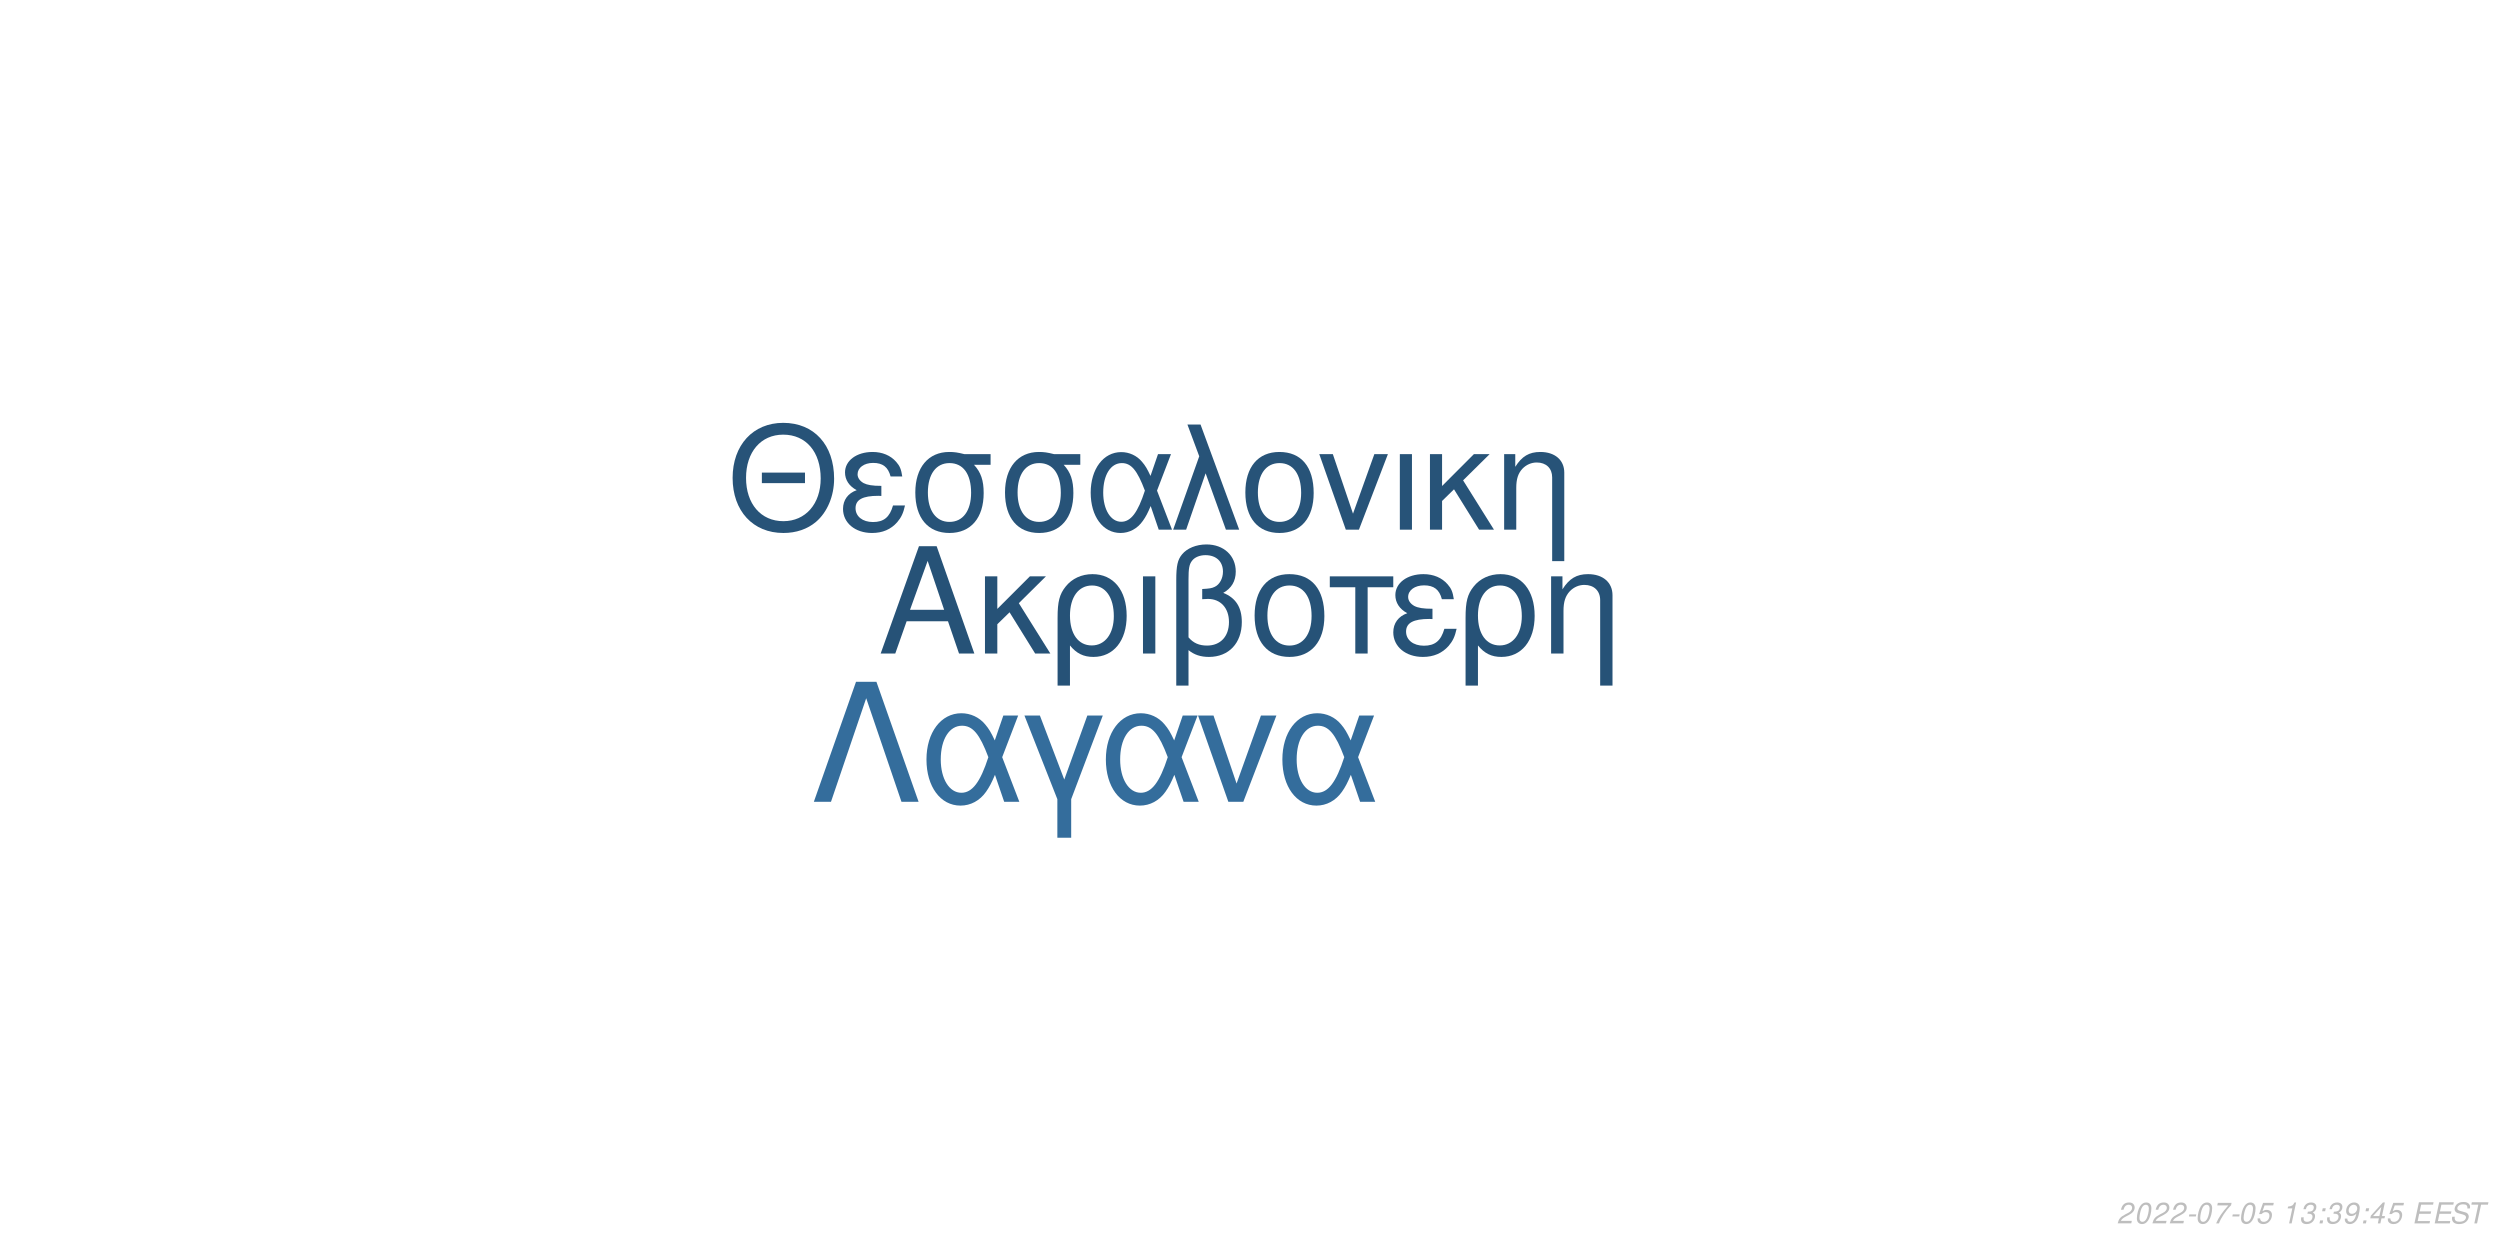
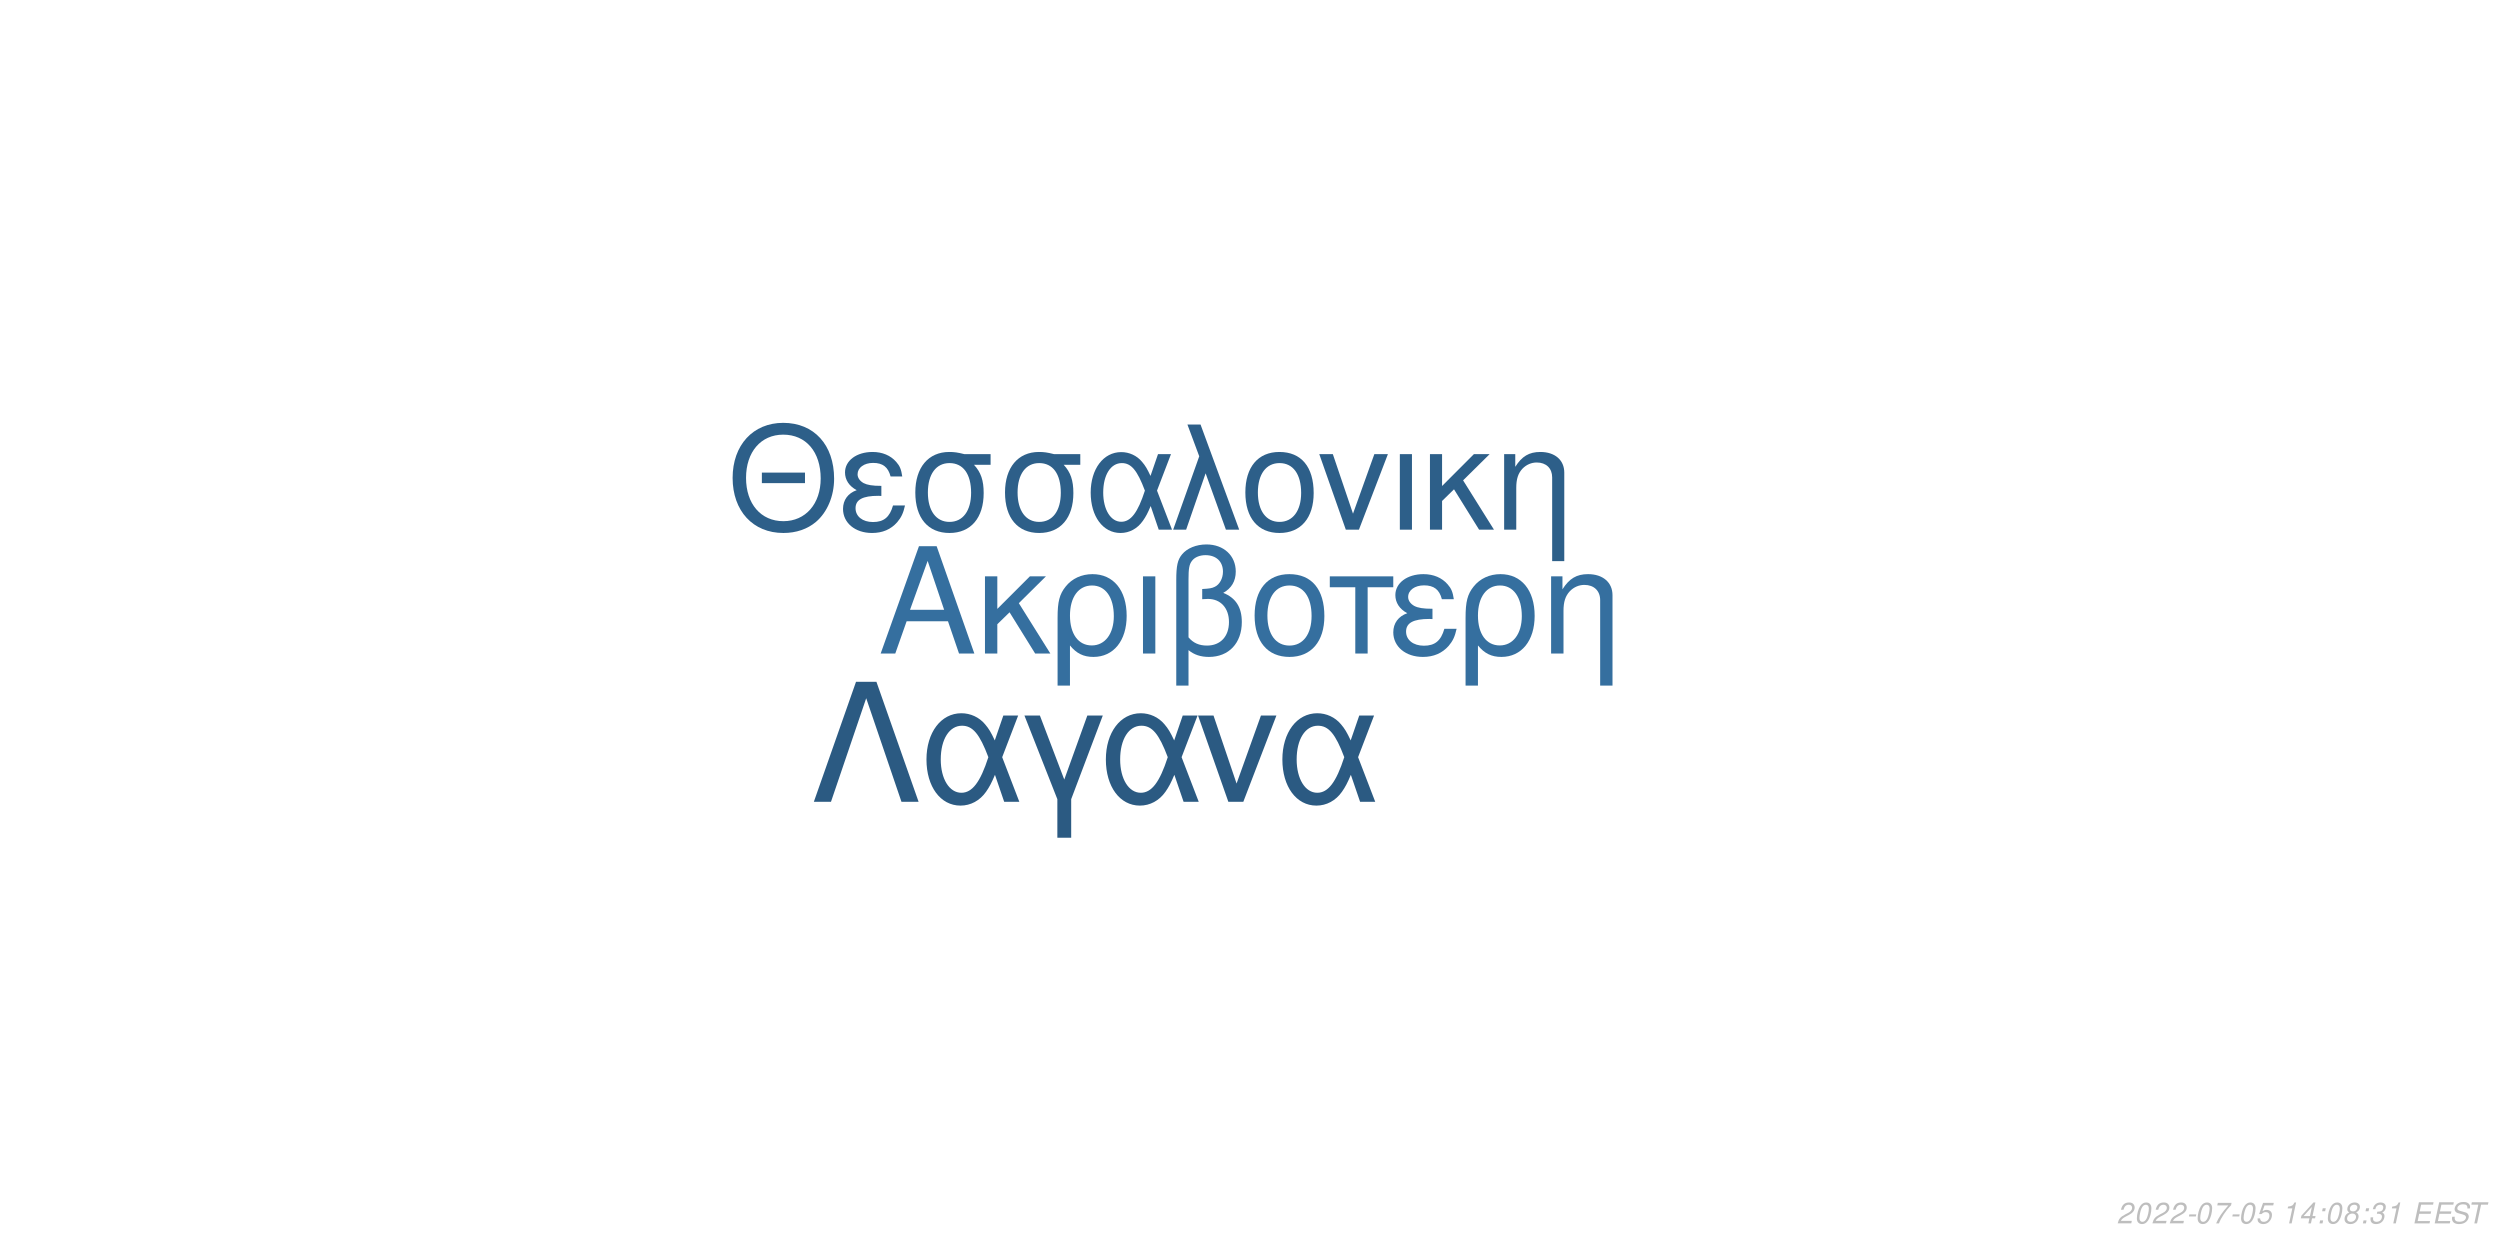
<svg xmlns="http://www.w3.org/2000/svg" xmlns:xlink="http://www.w3.org/1999/xlink" width="864pt" height="432pt" viewBox="0 0 864 432" version="1.1">
  <defs>
    <g>
      <symbol overflow="visible" id="glyph0-0">
        <path style="stroke:none;" d="" />
      </symbol>
      <symbol overflow="visible" id="glyph0-1">
        <path style="stroke:none;" d="M 24.125 -11.141 L 27.938 0 L 33.234 0 L 20.203 -37.094 L 14.094 -37.094 L 0.859 0 L 5.906 0 L 9.828 -11.141 Z M 22.797 -15.109 L 11 -15.109 L 17.094 -32.016 Z M 22.797 -15.109 " />
      </symbol>
      <symbol overflow="visible" id="glyph0-2">
        <path style="stroke:none;" d="M 7.172 -15.422 L 7.172 -26.672 L 2.906 -26.672 L 2.906 0 L 7.172 0 L 7.172 -10.125 L 11.406 -14.25 L 20.25 0 L 25.5 0 L 14.609 -17.406 L 23.969 -26.672 L 18.422 -26.672 Z M 7.172 -15.422 " />
      </symbol>
      <symbol overflow="visible" id="glyph0-3">
        <path style="stroke:none;" d="M 3 11.094 L 7.281 11.094 L 7.281 -2.797 C 9.516 -0.047 11.953 1.172 15.375 1.172 C 22.344 1.172 26.875 -4.422 26.875 -13.031 C 26.875 -21.891 22.297 -27.438 15.062 -27.438 C 11.297 -27.438 7.984 -25.906 5.797 -23.156 C 3.672 -20.516 3 -17.969 3 -12.359 Z M 14.906 -23.516 C 19.547 -23.516 22.438 -19.438 22.438 -12.922 C 22.438 -6.812 19.391 -2.797 14.812 -2.797 C 10.172 -2.797 7.281 -6.766 7.281 -13.125 C 7.281 -19.484 10.234 -23.516 14.906 -23.516 Z M 14.906 -23.516 " />
      </symbol>
      <symbol overflow="visible" id="glyph0-4">
        <path style="stroke:none;" d="M 3.516 0 L 7.781 0 L 7.781 -26.672 L 3.516 -26.672 Z M 3.516 0 " />
      </symbol>
      <symbol overflow="visible" id="glyph0-5">
        <path style="stroke:none;" d="M 4.016 11.094 L 8.25 11.094 L 8.25 -1.172 C 10.172 0.406 12.422 1.172 15.312 1.172 C 22.188 1.172 26.672 -3.609 26.672 -10.891 C 26.672 -15.984 24.578 -19.234 20.25 -20.969 C 23.109 -22.547 24.578 -25.031 24.578 -28.344 C 24.578 -33.844 20.406 -37.703 14.453 -37.703 C 10.938 -37.703 7.734 -36.391 6 -34.25 C 4.484 -32.422 4.016 -30.328 4.016 -25.391 Z M 8.25 -25.656 C 8.25 -29.359 8.5 -30.844 9.469 -32.062 C 10.375 -33.281 12.156 -34 14.094 -34 C 17.812 -34 20.156 -31.812 20.156 -28.297 C 20.156 -25.953 18.984 -23.812 17.297 -23.047 C 16.281 -22.547 15.469 -22.438 12.984 -22.297 L 12.984 -18.781 C 13.734 -18.828 14.344 -18.875 14.969 -18.875 C 19.344 -18.875 22.234 -15.719 22.234 -10.891 C 22.234 -5.906 19.281 -2.75 14.656 -2.75 C 11.953 -2.75 9.922 -3.609 8.25 -5.594 Z M 8.25 -25.656 " />
      </symbol>
      <symbol overflow="visible" id="glyph0-6">
        <path style="stroke:none;" d="M 14.094 -27.438 C 6.562 -27.438 2.094 -22.094 2.094 -13.125 C 2.094 -4.125 6.562 1.172 14.141 1.172 C 21.672 1.172 26.203 -4.172 26.203 -12.922 C 26.203 -22.188 21.828 -27.438 14.094 -27.438 Z M 14.141 -23.516 C 18.938 -23.516 21.781 -19.594 21.781 -12.984 C 21.781 -6.672 18.828 -2.75 14.141 -2.75 C 9.422 -2.75 6.516 -6.672 6.516 -13.125 C 6.516 -19.594 9.422 -23.516 14.141 -23.516 Z M 14.141 -23.516 " />
      </symbol>
      <symbol overflow="visible" id="glyph0-7">
        <path style="stroke:none;" d="M 7.891 0 L 12.156 0 L 12.156 -22.906 L 21.016 -22.906 L 21.016 -26.672 L -0.922 -26.672 L -0.922 -22.906 L 7.891 -22.906 Z M 7.891 0 " />
      </symbol>
      <symbol overflow="visible" id="glyph0-8">
        <path style="stroke:none;" d="M 14.562 -15.469 C 11.344 -15.469 9.562 -15.781 8.297 -16.438 C 6.922 -17.203 6.156 -18.328 6.156 -19.547 C 6.156 -21.891 8.453 -23.562 11.656 -23.562 C 15.062 -23.562 16.953 -22.094 17.812 -18.781 L 21.938 -18.781 C 21.578 -21.266 21.062 -22.5 19.797 -23.922 C 17.812 -26.203 14.906 -27.438 11.453 -27.438 C 5.797 -27.438 1.734 -24.375 1.734 -20.203 C 1.734 -17.609 3.156 -15.375 5.859 -13.938 C 2.797 -12.875 1.016 -10.484 1.016 -7.328 C 1.016 -2.391 5.297 1.172 11.25 1.172 C 14.969 1.172 17.906 -0.109 20.156 -2.641 C 21.578 -4.328 22.297 -5.797 22.906 -8.547 L 18.672 -8.547 C 17.5 -4.422 15.422 -2.703 11.609 -2.703 C 7.938 -2.703 5.438 -4.688 5.438 -7.578 C 5.438 -10.578 7.938 -11.953 13.484 -11.953 C 13.641 -11.953 14.094 -11.953 14.562 -11.906 Z M 14.562 -15.469 " />
      </symbol>
      <symbol overflow="visible" id="glyph0-9">
        <path style="stroke:none;" d="M 3.562 -26.672 L 3.562 0 L 7.844 0 L 7.844 -14.703 C 7.844 -17.906 8.5 -19.891 10.031 -21.531 C 11.406 -22.953 13.188 -23.719 15.062 -23.719 C 18.375 -23.719 20.516 -21.672 20.516 -18.469 L 20.516 11.094 L 24.781 11.094 L 24.781 -20.156 C 24.781 -24.578 21.469 -27.438 16.328 -27.438 C 12.359 -27.438 9.828 -25.906 7.484 -22.188 L 7.484 -26.672 Z M 3.562 -26.672 " />
      </symbol>
      <symbol overflow="visible" id="glyph1-0">
        <path style="stroke:none;" d="" />
      </symbol>
      <symbol overflow="visible" id="glyph1-1">
        <path style="stroke:none;" d="M 26.859 -19.734 L 11.953 -19.734 L 11.953 -16.094 L 26.859 -16.094 Z M 19.328 -36.922 C 8.922 -36.922 1.844 -29.25 1.844 -17.891 C 1.844 -6.484 8.875 1.141 19.391 1.141 C 23.812 1.141 27.703 -0.203 30.641 -2.688 C 34.578 -6.031 36.922 -11.656 36.922 -17.594 C 36.922 -29.297 30 -36.922 19.328 -36.922 Z M 19.328 -32.844 C 27.203 -32.844 32.281 -26.906 32.281 -17.688 C 32.281 -8.922 27.062 -2.938 19.391 -2.938 C 11.609 -2.938 6.484 -8.922 6.484 -17.891 C 6.484 -26.859 11.609 -32.844 19.328 -32.844 Z M 19.328 -32.844 " />
      </symbol>
      <symbol overflow="visible" id="glyph1-2">
        <path style="stroke:none;" d="M 14.25 -15.141 C 11.109 -15.141 9.375 -15.453 8.125 -16.094 C 6.781 -16.844 6.031 -17.938 6.031 -19.141 C 6.031 -21.422 8.266 -23.078 11.406 -23.078 C 14.75 -23.078 16.594 -21.625 17.438 -18.391 L 21.469 -18.391 C 21.125 -20.828 20.625 -22.031 19.391 -23.422 C 17.438 -25.656 14.594 -26.859 11.219 -26.859 C 5.688 -26.859 1.688 -23.875 1.688 -19.781 C 1.688 -17.234 3.094 -15.047 5.734 -13.656 C 2.734 -12.609 1 -10.266 1 -7.172 C 1 -2.344 5.188 1.141 11.016 1.141 C 14.656 1.141 17.547 -0.094 19.734 -2.594 C 21.125 -4.234 21.828 -5.688 22.422 -8.375 L 18.281 -8.375 C 17.141 -4.328 15.094 -2.641 11.359 -2.641 C 7.766 -2.641 5.328 -4.578 5.328 -7.422 C 5.328 -10.359 7.766 -11.703 13.203 -11.703 C 13.359 -11.703 13.797 -11.703 14.25 -11.656 Z M 14.25 -15.141 " />
      </symbol>
      <symbol overflow="visible" id="glyph1-3">
        <path style="stroke:none;" d="M 29 -26.109 L 19.938 -26.109 C 17.594 -26.703 16.438 -26.859 14.703 -26.859 C 7.469 -26.859 2.984 -21.469 2.984 -12.859 C 2.984 -4.031 7.375 1.141 14.797 1.141 C 22.172 1.141 26.609 -4.078 26.609 -12.656 C 26.609 -17.047 25.656 -19.828 23.266 -22.422 L 29 -22.422 Z M 14.797 -23.016 C 19.531 -23.016 22.266 -19.234 22.266 -12.75 C 22.266 -6.531 19.438 -2.688 14.797 -2.688 C 10.172 -2.688 7.328 -6.531 7.328 -12.859 C 7.328 -19.188 10.172 -23.016 14.797 -23.016 Z M 14.797 -23.016 " />
      </symbol>
      <symbol overflow="visible" id="glyph1-4">
        <path style="stroke:none;" d="M 29.344 -26.109 L 24.859 -26.109 L 22.266 -18.578 C 21.125 -21.031 20.484 -22.125 19.328 -23.469 C 17.547 -25.609 14.906 -26.812 12.156 -26.812 C 5.984 -26.812 1.594 -20.984 1.594 -12.812 C 1.594 -4.578 5.828 1.141 11.906 1.141 C 14.953 1.141 17.734 -0.344 19.625 -3.047 C 20.672 -4.531 21.281 -5.688 22.328 -8.172 L 25.109 0 L 29.703 0 L 24.516 -13.5 Z M 20.328 -13.5 C 17.891 -5.922 15.453 -2.734 12.156 -2.734 C 8.516 -2.734 5.922 -6.922 5.922 -12.812 C 5.922 -18.938 8.516 -23.016 12.359 -23.016 C 15.594 -23.016 17.688 -20.531 20.328 -13.5 Z M 20.328 -13.5 " />
      </symbol>
      <symbol overflow="visible" id="glyph1-5">
        <path style="stroke:none;" d="M 1.094 0 L 5.578 0 L 12.312 -19.484 L 19.328 0 L 23.922 0 L 10.562 -36.328 L 6.031 -36.328 L 10.109 -25.359 Z M 1.094 0 " />
      </symbol>
      <symbol overflow="visible" id="glyph1-6">
        <path style="stroke:none;" d="M 13.797 -26.859 C 6.422 -26.859 2.047 -21.625 2.047 -12.859 C 2.047 -4.031 6.422 1.141 13.859 1.141 C 21.234 1.141 25.656 -4.078 25.656 -12.656 C 25.656 -21.719 21.375 -26.859 13.797 -26.859 Z M 13.859 -23.016 C 18.531 -23.016 21.328 -19.188 21.328 -12.703 C 21.328 -6.531 18.438 -2.688 13.859 -2.688 C 9.219 -2.688 6.375 -6.531 6.375 -12.859 C 6.375 -19.188 9.219 -23.016 13.859 -23.016 Z M 13.859 -23.016 " />
      </symbol>
      <symbol overflow="visible" id="glyph1-7">
        <path style="stroke:none;" d="M 14.297 0 L 24.312 -26.109 L 19.625 -26.109 L 12.25 -5.531 L 5.281 -26.109 L 0.594 -26.109 L 9.766 0 Z M 14.297 0 " />
      </symbol>
      <symbol overflow="visible" id="glyph1-8">
        <path style="stroke:none;" d="M 3.438 0 L 7.625 0 L 7.625 -26.109 L 3.438 -26.109 Z M 3.438 0 " />
      </symbol>
      <symbol overflow="visible" id="glyph1-9">
        <path style="stroke:none;" d="M 7.031 -15.094 L 7.031 -26.109 L 2.844 -26.109 L 2.844 0 L 7.031 0 L 7.031 -9.922 L 11.156 -13.953 L 19.828 0 L 24.969 0 L 14.297 -17.047 L 23.469 -26.109 L 18.031 -26.109 Z M 7.031 -15.094 " />
      </symbol>
      <symbol overflow="visible" id="glyph1-10">
        <path style="stroke:none;" d="M 3.484 -26.109 L 3.484 0 L 7.672 0 L 7.672 -14.406 C 7.672 -17.547 8.328 -19.484 9.812 -21.078 C 11.156 -22.469 12.906 -23.219 14.75 -23.219 C 17.984 -23.219 20.078 -21.234 20.078 -18.094 L 20.078 10.859 L 24.266 10.859 L 24.266 -19.734 C 24.266 -24.062 21.031 -26.859 16 -26.859 C 12.109 -26.859 9.609 -25.359 7.328 -21.719 L 7.328 -26.109 Z M 3.484 -26.109 " />
      </symbol>
      <symbol overflow="visible" id="glyph2-0">
        <path style="stroke:none;" d="" />
      </symbol>
      <symbol overflow="visible" id="glyph2-1">
        <path style="stroke:none;" d="M 22.531 -41.484 L 15.484 -41.484 L 0.906 0 L 6.828 0 L 19 -35.797 L 31.188 0 L 37.109 0 Z M 22.531 -41.484 " />
      </symbol>
      <symbol overflow="visible" id="glyph2-2">
        <path style="stroke:none;" d="M 33.516 -29.812 L 28.391 -29.812 L 25.438 -21.219 C 24.125 -24.016 23.391 -25.266 22.078 -26.797 C 20.031 -29.25 17.016 -30.609 13.891 -30.609 C 6.828 -30.609 1.828 -23.953 1.828 -14.625 C 1.828 -5.234 6.656 1.312 13.594 1.312 C 17.078 1.312 20.266 -0.391 22.422 -3.469 C 23.609 -5.172 24.297 -6.484 25.5 -9.328 L 28.688 0 L 33.922 0 L 28 -15.422 Z M 23.219 -15.422 C 20.422 -6.766 17.641 -3.125 13.891 -3.125 C 9.734 -3.125 6.766 -7.906 6.766 -14.625 C 6.766 -21.625 9.734 -26.297 14.109 -26.297 C 17.812 -26.297 20.203 -23.453 23.219 -15.422 Z M 23.219 -15.422 " />
      </symbol>
      <symbol overflow="visible" id="glyph2-3">
        <path style="stroke:none;" d="M 12.062 12.406 L 16.844 12.406 L 16.844 -0.906 L 27.766 -29.812 L 22.422 -29.812 L 14.453 -7.688 L 6.031 -29.812 L 0.688 -29.812 L 12.062 -0.906 Z M 12.062 12.406 " />
      </symbol>
      <symbol overflow="visible" id="glyph2-4">
        <path style="stroke:none;" d="M 16.328 0 L 27.766 -29.812 L 22.422 -29.812 L 14 -6.312 L 6.031 -29.812 L 0.688 -29.812 L 11.156 0 Z M 16.328 0 " />
      </symbol>
      <symbol overflow="visible" id="glyph3-0">
        <path style="stroke:none;" d="" />
      </symbol>
      <symbol overflow="visible" id="glyph3-1">
        <path style="stroke:none;" d="M 5.234 -0.875 L 1.469 -0.875 C 1.641 -1.375 2.203 -1.891 3.109 -2.344 L 4.234 -2.938 C 5.562 -3.625 6.219 -4.469 6.219 -5.484 C 6.219 -5.938 6.062 -6.359 5.797 -6.656 C 5.469 -7.047 4.984 -7.234 4.312 -7.234 C 2.766 -7.234 1.891 -6.453 1.484 -4.734 L 2.375 -4.734 C 2.484 -5.188 2.609 -5.484 2.797 -5.75 C 3.094 -6.203 3.609 -6.453 4.188 -6.453 C 4.891 -6.453 5.344 -6.031 5.344 -5.375 C 5.344 -4.703 4.859 -4.094 4.016 -3.656 L 2.984 -3.125 C 1.234 -2.188 0.797 -1.656 0.344 -0.016 L 5.047 -0.016 Z M 5.234 -0.875 " />
      </symbol>
      <symbol overflow="visible" id="glyph3-2">
        <path style="stroke:none;" d="M 4.203 -7.234 C 3.375 -7.234 2.688 -6.812 2.125 -5.984 C 1.484 -5.047 0.984 -3.188 0.984 -1.734 C 0.984 -1.109 1.172 -0.562 1.484 -0.266 C 1.797 0.047 2.281 0.234 2.766 0.234 C 3.625 0.234 4.281 -0.156 4.859 -1.016 C 5.516 -1.953 6 -3.797 6 -5.266 C 6 -6.5 5.328 -7.234 4.203 -7.234 Z M 4.094 -6.453 C 4.734 -6.453 5.125 -5.984 5.125 -5.156 C 5.125 -4.203 4.781 -2.625 4.406 -1.812 C 3.984 -0.938 3.516 -0.547 2.875 -0.547 C 2.25 -0.547 1.875 -1.031 1.875 -1.828 C 1.875 -2.797 2.203 -4.344 2.594 -5.203 C 2.984 -6.047 3.453 -6.453 4.094 -6.453 Z M 4.094 -6.453 " />
      </symbol>
      <symbol overflow="visible" id="glyph3-3">
        <path style="stroke:none;" d="M 3.516 -3.125 L 1.125 -3.125 L 0.969 -2.406 L 3.359 -2.406 Z M 3.516 -3.125 " />
      </symbol>
      <symbol overflow="visible" id="glyph3-4">
        <path style="stroke:none;" d="M 6.703 -7.094 L 1.953 -7.094 L 1.766 -6.219 L 5.594 -6.219 C 3.344 -3.688 2.266 -2.109 1.375 0 L 2.344 0 C 3.031 -1.906 4.828 -4.594 6.547 -6.281 Z M 6.703 -7.094 " />
      </symbol>
      <symbol overflow="visible" id="glyph3-5">
        <path style="stroke:none;" d="M 6.297 -7.094 L 2.594 -7.094 L 1.234 -3.234 L 2.047 -3.234 C 2.656 -3.766 2.938 -3.906 3.531 -3.906 C 4.328 -3.906 4.797 -3.453 4.797 -2.688 C 4.797 -1.438 3.969 -0.547 2.828 -0.547 C 2.031 -0.547 1.609 -0.938 1.578 -1.734 L 0.703 -1.734 L 0.703 -1.516 C 0.703 -0.938 0.844 -0.547 1.188 -0.266 C 1.562 0.062 2.078 0.234 2.703 0.234 C 3.656 0.234 4.391 -0.156 4.984 -0.922 C 5.422 -1.5 5.672 -2.234 5.672 -2.953 C 5.672 -4 4.938 -4.672 3.812 -4.672 C 3.328 -4.672 2.906 -4.547 2.406 -4.234 L 3.109 -6.219 L 6.109 -6.219 Z M 6.297 -7.094 " />
      </symbol>
      <symbol overflow="visible" id="glyph3-6">
        <path style="stroke:none;" d="" />
      </symbol>
      <symbol overflow="visible" id="glyph3-7">
        <path style="stroke:none;" d="M 3.703 -5.188 L 2.594 0 L 3.469 0 L 5.016 -7.234 L 4.438 -7.234 C 3.906 -6.156 3.688 -6.016 2.234 -5.812 L 2.109 -5.188 Z M 3.703 -5.188 " />
      </symbol>
      <symbol overflow="visible" id="glyph3-8">
-         <path style="stroke:none;" d="M 2.922 -3.312 C 3.125 -3.344 3.234 -3.344 3.375 -3.344 C 4.203 -3.344 4.688 -3 4.688 -2.406 C 4.688 -1.312 3.906 -0.547 2.781 -0.547 C 2.047 -0.547 1.594 -0.938 1.594 -1.562 C 1.594 -1.719 1.609 -1.844 1.656 -2.094 L 0.766 -2.094 C 0.734 -1.797 0.719 -1.641 0.719 -1.469 C 0.719 -0.375 1.406 0.234 2.641 0.234 C 3.547 0.234 4.297 -0.078 4.812 -0.656 C 5.266 -1.156 5.562 -1.875 5.562 -2.547 C 5.562 -3.125 5.344 -3.453 4.797 -3.734 C 5.641 -4.234 6.016 -4.844 6.016 -5.734 C 6.016 -6.656 5.312 -7.234 4.203 -7.234 C 3.375 -7.234 2.672 -6.938 2.188 -6.375 C 1.891 -6.031 1.703 -5.641 1.516 -4.906 L 2.391 -4.906 C 2.5 -5.359 2.594 -5.594 2.734 -5.812 C 3.047 -6.234 3.516 -6.453 4.078 -6.453 C 4.734 -6.453 5.141 -6.125 5.141 -5.578 C 5.141 -5.188 5.016 -4.797 4.797 -4.547 C 4.516 -4.234 4 -4.062 3.266 -4.062 L 3.078 -4.062 Z M 2.922 -3.312 " />
+         <path style="stroke:none;" d="M 3.625 -1.75 L 3.266 0 L 4.141 0 L 4.516 -1.75 L 5.562 -1.75 L 5.734 -2.531 L 4.688 -2.531 L 5.688 -7.234 L 5.016 -7.234 L 0.844 -2.672 L 0.641 -1.75 Z M 3.797 -2.531 L 1.594 -2.531 L 4.469 -5.703 Z M 3.797 -2.531 " />
      </symbol>
      <symbol overflow="visible" id="glyph3-9">
        <path style="stroke:none;" d="M 2.359 -1.031 L 1.312 -1.031 L 1.094 0 L 2.141 0 Z M 3.266 -5.234 L 2.219 -5.234 L 2 -4.203 L 3.047 -4.203 Z M 3.266 -5.234 " />
      </symbol>
      <symbol overflow="visible" id="glyph3-10">
-         <path style="stroke:none;" d="M 0.844 -1.656 C 0.844 -1.547 0.844 -1.438 0.844 -1.375 C 0.844 -0.406 1.531 0.234 2.578 0.234 C 3.203 0.234 3.766 0.016 4.297 -0.438 C 4.938 -1 5.312 -1.656 5.594 -2.719 C 5.844 -3.672 6.016 -4.766 6.016 -5.375 C 6.016 -5.844 5.844 -6.328 5.547 -6.656 C 5.203 -7.031 4.703 -7.234 4.062 -7.234 C 2.516 -7.234 1.297 -5.938 1.297 -4.266 C 1.297 -3.203 1.984 -2.547 3.047 -2.547 C 3.484 -2.547 3.953 -2.672 4.281 -2.891 C 4.406 -2.984 4.547 -3.078 4.828 -3.344 C 4.438 -1.484 3.703 -0.547 2.703 -0.547 C 2.109 -0.547 1.719 -0.938 1.719 -1.547 L 1.719 -1.656 Z M 3.953 -6.453 C 4.625 -6.453 5.141 -5.953 5.141 -5.281 C 5.141 -4.188 4.312 -3.312 3.297 -3.312 C 2.594 -3.312 2.172 -3.734 2.172 -4.453 C 2.172 -5.562 2.984 -6.453 3.953 -6.453 Z M 3.953 -6.453 " />
+         <path style="stroke:none;" d="M 4.766 -3.797 C 5.078 -3.969 5.234 -4.078 5.438 -4.234 C 5.812 -4.594 6.062 -5.172 6.062 -5.734 C 6.062 -6.625 5.344 -7.234 4.266 -7.234 C 2.812 -7.234 1.703 -6.219 1.703 -4.875 C 1.703 -4.406 1.875 -4.125 2.359 -3.812 C 1.297 -3.312 0.75 -2.516 0.75 -1.469 C 0.75 -0.438 1.547 0.234 2.812 0.234 C 3.656 0.234 4.359 -0.094 4.938 -0.734 C 5.359 -1.234 5.609 -1.859 5.609 -2.438 C 5.609 -3.047 5.312 -3.516 4.766 -3.797 Z M 4.109 -6.453 C 4.797 -6.453 5.188 -6.125 5.188 -5.578 C 5.188 -5.266 5.062 -4.922 4.859 -4.672 C 4.562 -4.312 4.188 -4.156 3.656 -4.156 C 2.984 -4.156 2.594 -4.453 2.594 -4.984 C 2.594 -5.859 3.203 -6.453 4.109 -6.453 Z M 3.453 -3.406 C 4.234 -3.406 4.734 -2.984 4.734 -2.312 C 4.734 -1.312 3.922 -0.547 2.875 -0.547 C 2.125 -0.547 1.625 -0.969 1.625 -1.625 C 1.625 -2.609 2.438 -3.406 3.453 -3.406 Z M 3.453 -3.406 " />
      </symbol>
      <symbol overflow="visible" id="glyph3-11">
-         <path style="stroke:none;" d="M 3.625 -1.75 L 3.266 0 L 4.141 0 L 4.516 -1.75 L 5.562 -1.75 L 5.734 -2.531 L 4.688 -2.531 L 5.688 -7.234 L 5.016 -7.234 L 0.844 -2.672 L 0.641 -1.75 Z M 3.797 -2.531 L 1.594 -2.531 L 4.469 -5.703 Z M 3.797 -2.531 " />
+         <path style="stroke:none;" d="M 2.922 -3.312 C 3.125 -3.344 3.234 -3.344 3.375 -3.344 C 4.203 -3.344 4.688 -3 4.688 -2.406 C 4.688 -1.312 3.906 -0.547 2.781 -0.547 C 2.047 -0.547 1.594 -0.938 1.594 -1.562 C 1.594 -1.719 1.609 -1.844 1.656 -2.094 L 0.766 -2.094 C 0.734 -1.797 0.719 -1.641 0.719 -1.469 C 0.719 -0.375 1.406 0.234 2.641 0.234 C 3.547 0.234 4.297 -0.078 4.812 -0.656 C 5.266 -1.156 5.562 -1.875 5.562 -2.547 C 5.562 -3.125 5.344 -3.453 4.797 -3.734 C 5.641 -4.234 6.016 -4.844 6.016 -5.734 C 6.016 -6.656 5.312 -7.234 4.203 -7.234 C 3.375 -7.234 2.672 -6.938 2.188 -6.375 C 1.891 -6.031 1.703 -5.641 1.516 -4.906 L 2.391 -4.906 C 2.5 -5.359 2.594 -5.594 2.734 -5.812 C 3.047 -6.234 3.516 -6.453 4.078 -6.453 C 4.734 -6.453 5.141 -6.125 5.141 -5.578 C 5.141 -5.188 5.016 -4.797 4.797 -4.547 C 4.516 -4.234 4 -4.062 3.266 -4.062 L 3.078 -4.062 Z M 2.922 -3.312 " />
      </symbol>
      <symbol overflow="visible" id="glyph3-12">
        <path style="stroke:none;" d="M 2.547 -3.312 L 6.5 -3.312 L 6.688 -4.141 L 2.719 -4.141 L 3.219 -6.469 L 7.344 -6.469 L 7.516 -7.297 L 2.453 -7.297 L 0.906 0 L 6.125 0 L 6.297 -0.812 L 2.016 -0.812 Z M 2.547 -3.312 " />
      </symbol>
      <symbol overflow="visible" id="glyph3-13">
        <path style="stroke:none;" d="M 7.062 -5.156 C 7.125 -5.438 7.141 -5.562 7.141 -5.703 C 7.141 -6.156 6.938 -6.594 6.594 -6.891 C 6.188 -7.25 5.656 -7.406 4.875 -7.406 C 3.844 -7.406 3.047 -7.125 2.5 -6.562 C 2.094 -6.141 1.781 -5.438 1.781 -4.922 C 1.781 -4.297 2.219 -3.766 2.891 -3.562 L 4.594 -3.094 C 5.406 -2.859 5.734 -2.578 5.734 -2.094 C 5.734 -1.781 5.547 -1.406 5.266 -1.141 C 4.844 -0.766 4.266 -0.578 3.453 -0.578 C 2.328 -0.578 1.812 -0.984 1.812 -1.906 C 1.812 -2.047 1.812 -2.125 1.844 -2.312 L 0.984 -2.312 C 0.906 -2.062 0.891 -1.906 0.891 -1.688 C 0.891 -0.484 1.797 0.234 3.297 0.234 C 4.359 0.234 5.234 -0.062 5.812 -0.609 C 6.344 -1.078 6.688 -1.797 6.688 -2.375 C 6.688 -2.641 6.609 -2.906 6.453 -3.156 C 6.234 -3.5 5.938 -3.703 5.469 -3.828 L 3.75 -4.312 C 2.984 -4.547 2.734 -4.734 2.734 -5.188 C 2.734 -5.547 2.875 -5.844 3.188 -6.109 C 3.547 -6.438 4.031 -6.594 4.703 -6.594 C 5.266 -6.594 5.688 -6.484 5.906 -6.297 C 6.094 -6.125 6.219 -5.797 6.219 -5.516 C 6.219 -5.422 6.203 -5.344 6.188 -5.156 Z M 7.062 -5.156 " />
      </symbol>
      <symbol overflow="visible" id="glyph3-14">
        <path style="stroke:none;" d="M 4.938 -6.469 L 7.312 -6.469 L 7.484 -7.297 L 1.75 -7.297 L 1.578 -6.469 L 3.984 -6.469 L 2.609 0 L 3.547 0 Z M 4.938 -6.469 " />
      </symbol>
    </g>
  </defs>
  <g id="surface1">
    <rect x="0" y="0" width="864" height="432" style="fill:rgb(100%,100%,100%);fill-opacity:1;stroke:none;" />
-     <g style="fill:rgb(14.902%,32.157%,46.667%);fill-opacity:1;">
+     <g style="fill:rgb(20.784%,43.529%,62.353%);fill-opacity:1;">
      <use xlink:href="#glyph0-1" x="303.5" y="225.861" />
      <use xlink:href="#glyph0-2" x="337.5" y="225.861" />
      <use xlink:href="#glyph0-3" x="362.5" y="225.861" />
      <use xlink:href="#glyph0-4" x="391.5" y="225.861" />
      <use xlink:href="#glyph0-5" x="402.5" y="225.861" />
      <use xlink:href="#glyph0-6" x="431.5" y="225.861" />
      <use xlink:href="#glyph0-7" x="460.5" y="225.861" />
      <use xlink:href="#glyph0-8" x="480.5" y="225.861" />
      <use xlink:href="#glyph0-3" x="503.5" y="225.861" />
      <use xlink:href="#glyph0-9" x="532.5" y="225.861" />
    </g>
-     <g style="fill:rgb(15.294%,32.549%,47.059%);fill-opacity:1;">
+     <g style="fill:rgb(17.647%,37.255%,53.725%);fill-opacity:1;">
      <use xlink:href="#glyph1-1" x="251.348" y="183.058" />
      <use xlink:href="#glyph1-2" x="290.348" y="183.058" />
      <use xlink:href="#glyph1-3" x="313.348" y="183.058" />
      <use xlink:href="#glyph1-3" x="344.348" y="183.058" />
      <use xlink:href="#glyph1-4" x="375.348" y="183.058" />
      <use xlink:href="#glyph1-5" x="404.348" y="183.058" />
      <use xlink:href="#glyph1-6" x="428.348" y="183.058" />
      <use xlink:href="#glyph1-7" x="455.348" y="183.058" />
      <use xlink:href="#glyph1-8" x="480.348" y="183.058" />
      <use xlink:href="#glyph1-9" x="491.348" y="183.058" />
      <use xlink:href="#glyph1-10" x="516.348" y="183.058" />
    </g>
-     <g style="fill:rgb(20.392%,42.745%,61.176%);fill-opacity:1;">
+     <g style="fill:rgb(16.863%,35.294%,50.98%);fill-opacity:1;">
      <use xlink:href="#glyph2-1" x="280.359" y="277.105" />
      <use xlink:href="#glyph2-2" x="318.359" y="277.105" />
      <use xlink:href="#glyph2-3" x="353.359" y="277.105" />
      <use xlink:href="#glyph2-2" x="380.359" y="277.105" />
      <use xlink:href="#glyph2-4" x="413.359" y="277.105" />
      <use xlink:href="#glyph2-2" x="441.359" y="277.105" />
    </g>
    <g style="fill:rgb(74.51%,74.51%,74.51%);fill-opacity:1;">
      <use xlink:href="#glyph3-1" x="731.52" y="422.81" />
      <use xlink:href="#glyph3-2" x="737.52" y="422.81" />
      <use xlink:href="#glyph3-1" x="743.52" y="422.81" />
      <use xlink:href="#glyph3-1" x="749.52" y="422.81" />
      <use xlink:href="#glyph3-3" x="755.52" y="422.81" />
      <use xlink:href="#glyph3-2" x="758.52" y="422.81" />
      <use xlink:href="#glyph3-4" x="764.52" y="422.81" />
      <use xlink:href="#glyph3-3" x="770.52" y="422.81" />
      <use xlink:href="#glyph3-2" x="773.52" y="422.81" />
      <use xlink:href="#glyph3-5" x="779.52" y="422.81" />
      <use xlink:href="#glyph3-6" x="785.52" y="422.81" />
      <use xlink:href="#glyph3-7" x="788.52" y="422.81" />
      <use xlink:href="#glyph3-8" x="794.52" y="422.81" />
      <use xlink:href="#glyph3-9" x="800.52" y="422.81" />
-       <use xlink:href="#glyph3-8" x="803.52" y="422.81" />
+       <use xlink:href="#glyph3-2" x="803.52" y="422.81" />
      <use xlink:href="#glyph3-10" x="809.52" y="422.81" />
      <use xlink:href="#glyph3-9" x="815.52" y="422.81" />
      <use xlink:href="#glyph3-11" x="818.52" y="422.81" />
-       <use xlink:href="#glyph3-5" x="824.52" y="422.81" />
+       <use xlink:href="#glyph3-7" x="824.52" y="422.81" />
      <use xlink:href="#glyph3-6" x="830.52" y="422.81" />
      <use xlink:href="#glyph3-12" x="833.52" y="422.81" />
      <use xlink:href="#glyph3-12" x="840.52" y="422.81" />
      <use xlink:href="#glyph3-13" x="846.52" y="422.81" />
      <use xlink:href="#glyph3-14" x="852.52" y="422.81" />
    </g>
  </g>
</svg>
